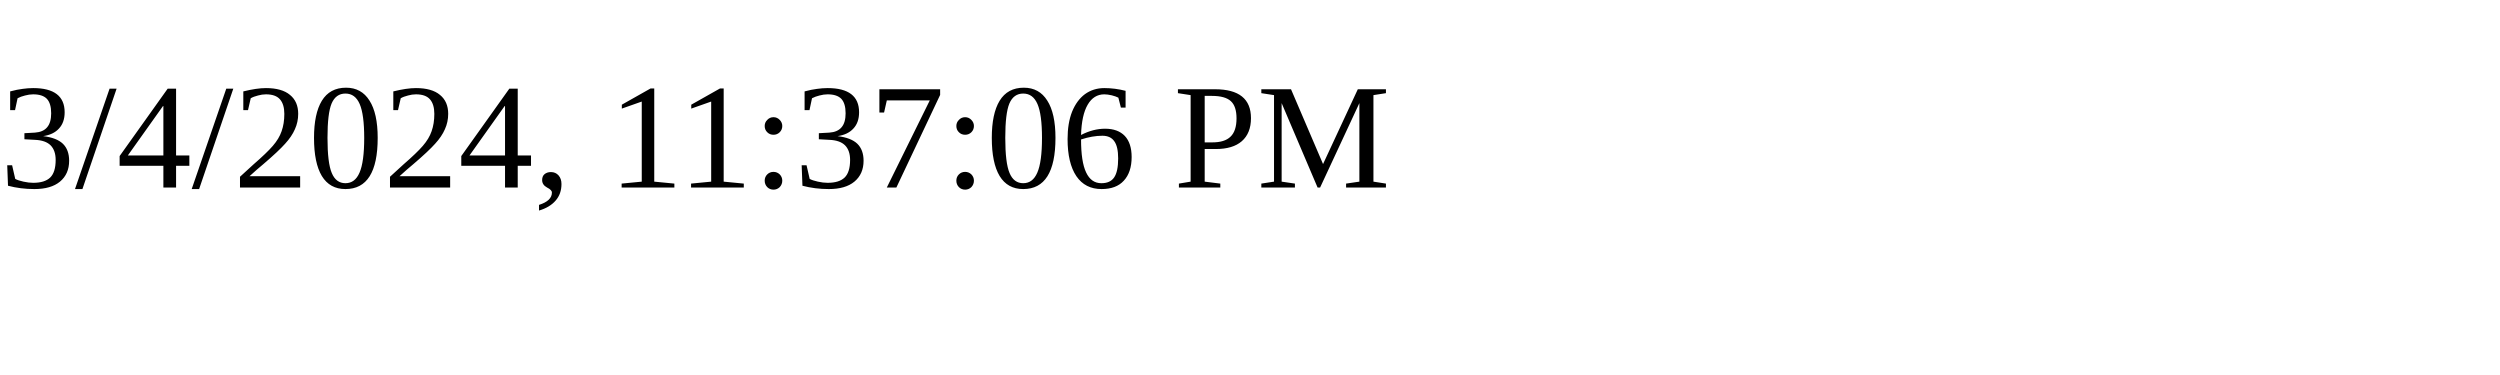
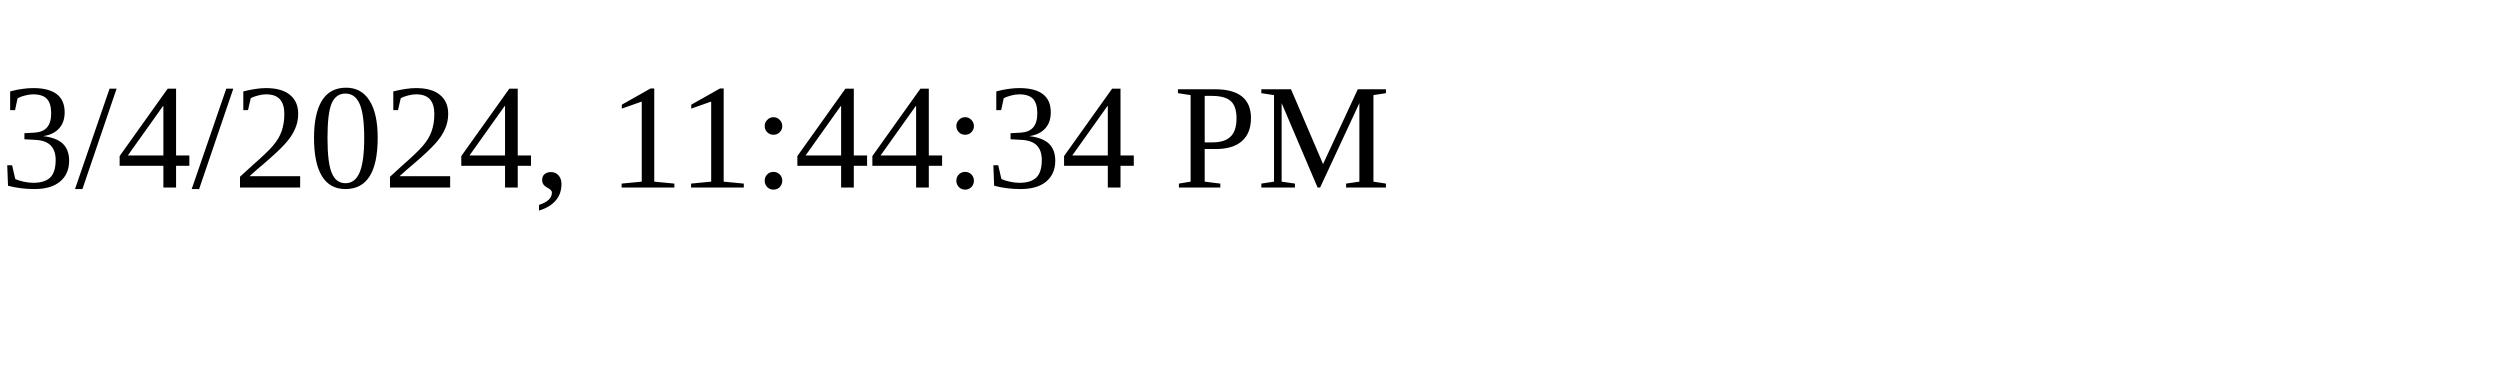
<svg xmlns="http://www.w3.org/2000/svg" height="30" width="200">
-   <text x="0" y="15">3/4/2024, 11:37:06 PM</text>
+   <text x="0" y="15">3/4/2024, 11:44:34 PM</text>
</svg>
